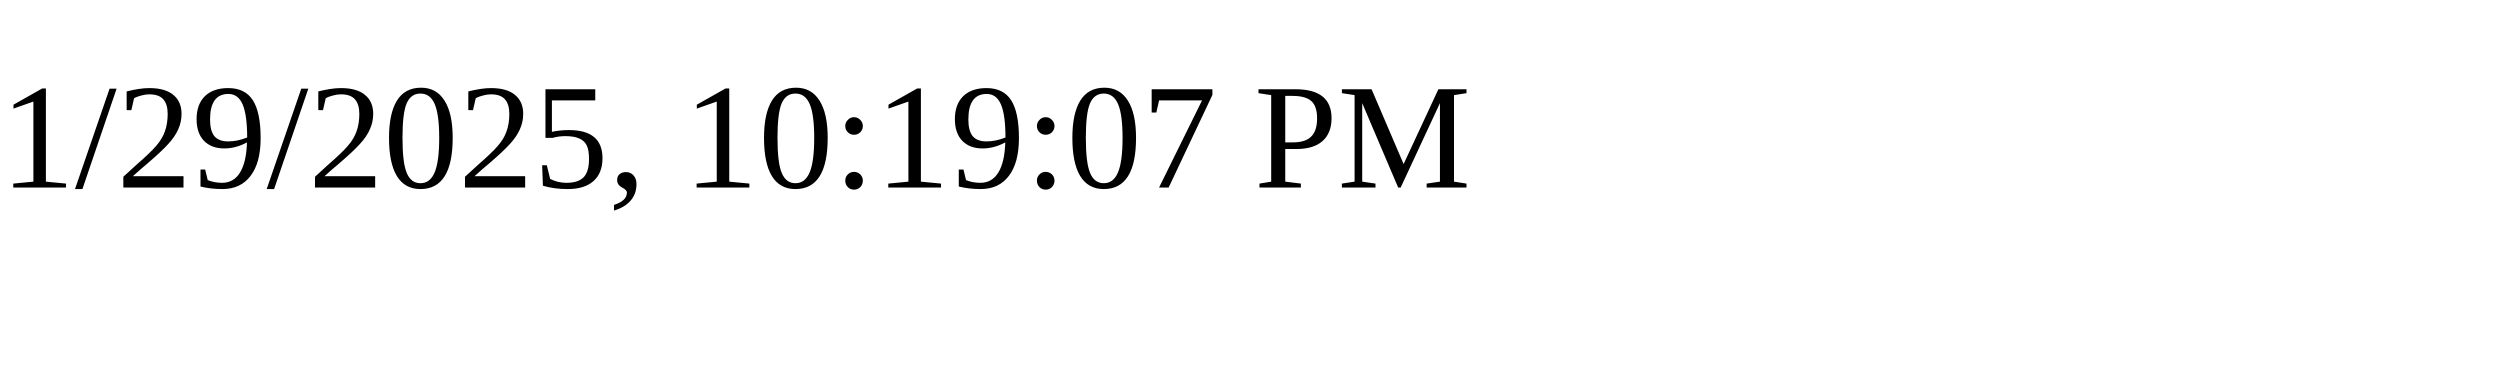
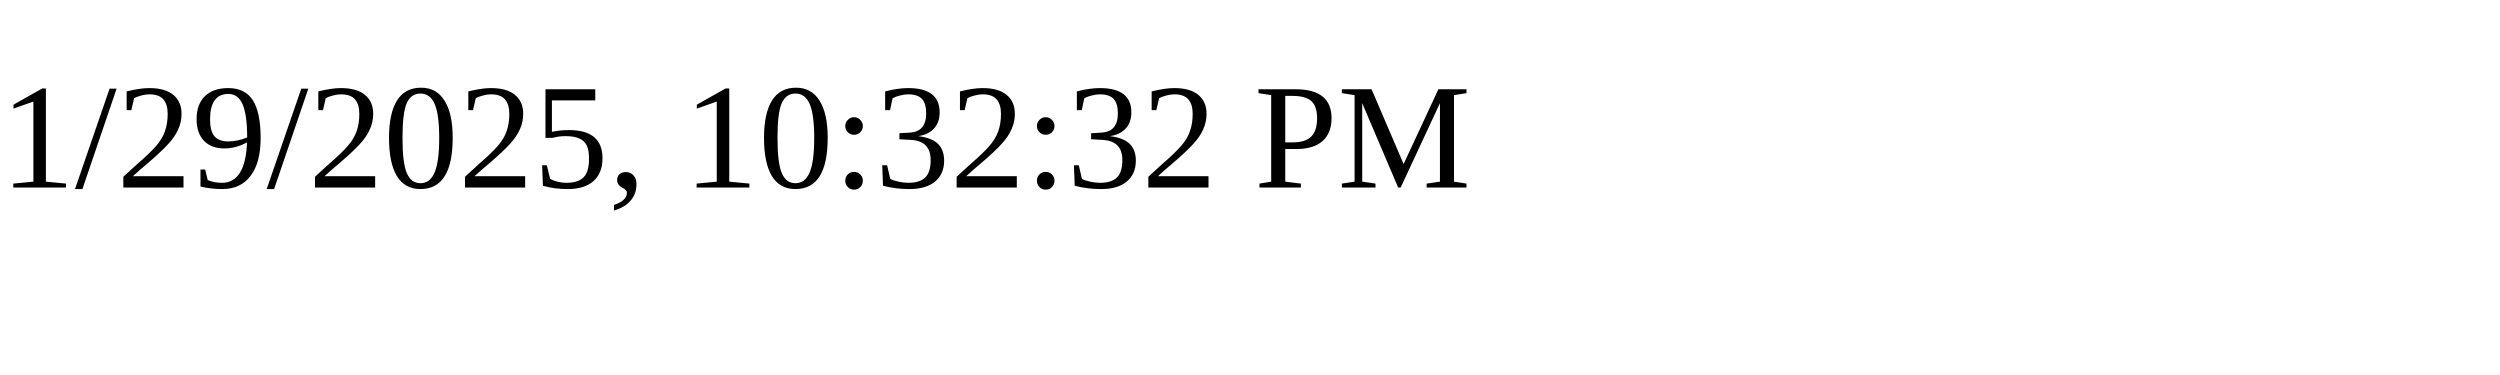
<svg xmlns="http://www.w3.org/2000/svg" height="30" width="200">
-   <text x="0" y="15">1/29/2025, 10:19:07 PM</text>
+   <text x="0" y="15">1/29/2025, 10:32:32 PM</text>
</svg>
